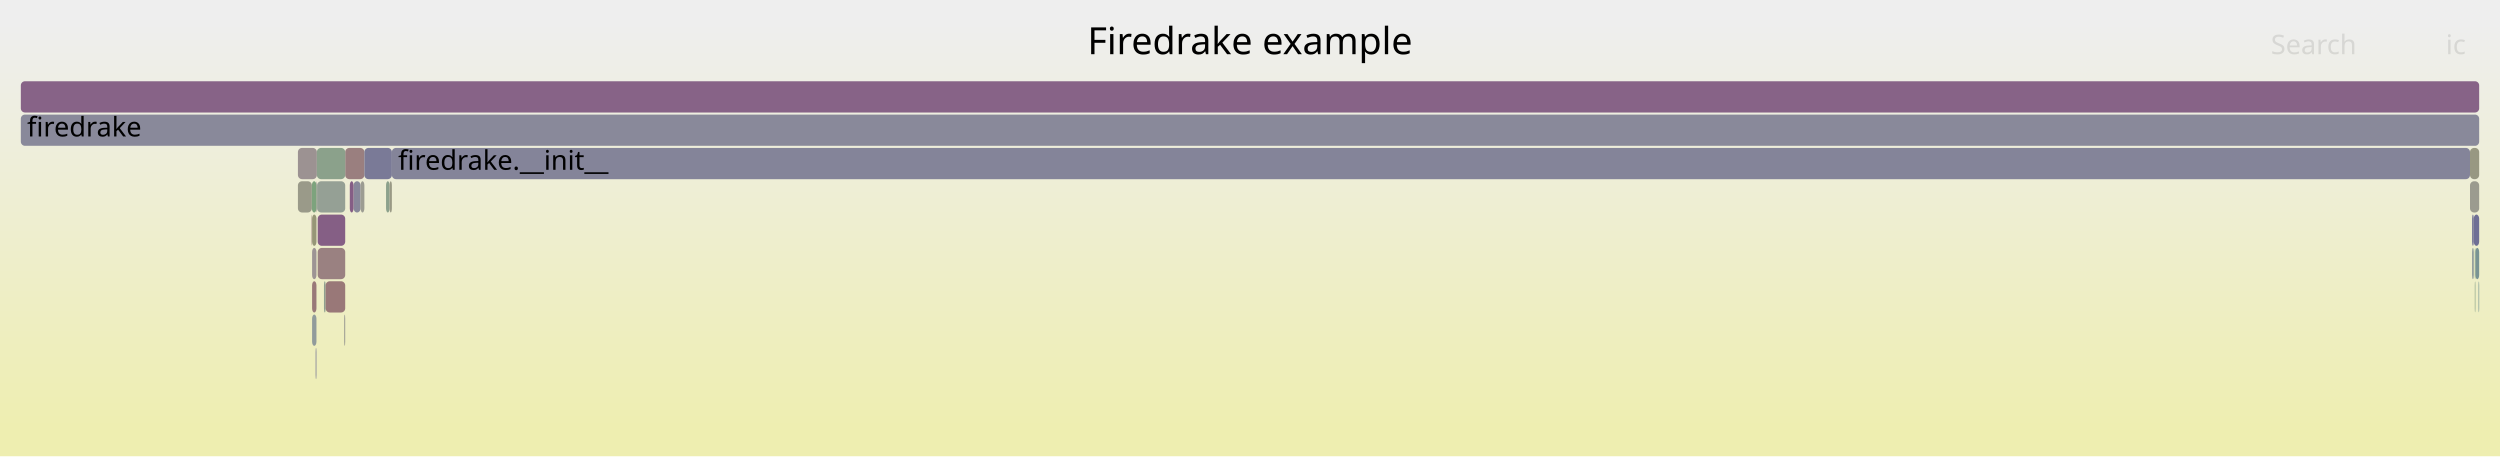
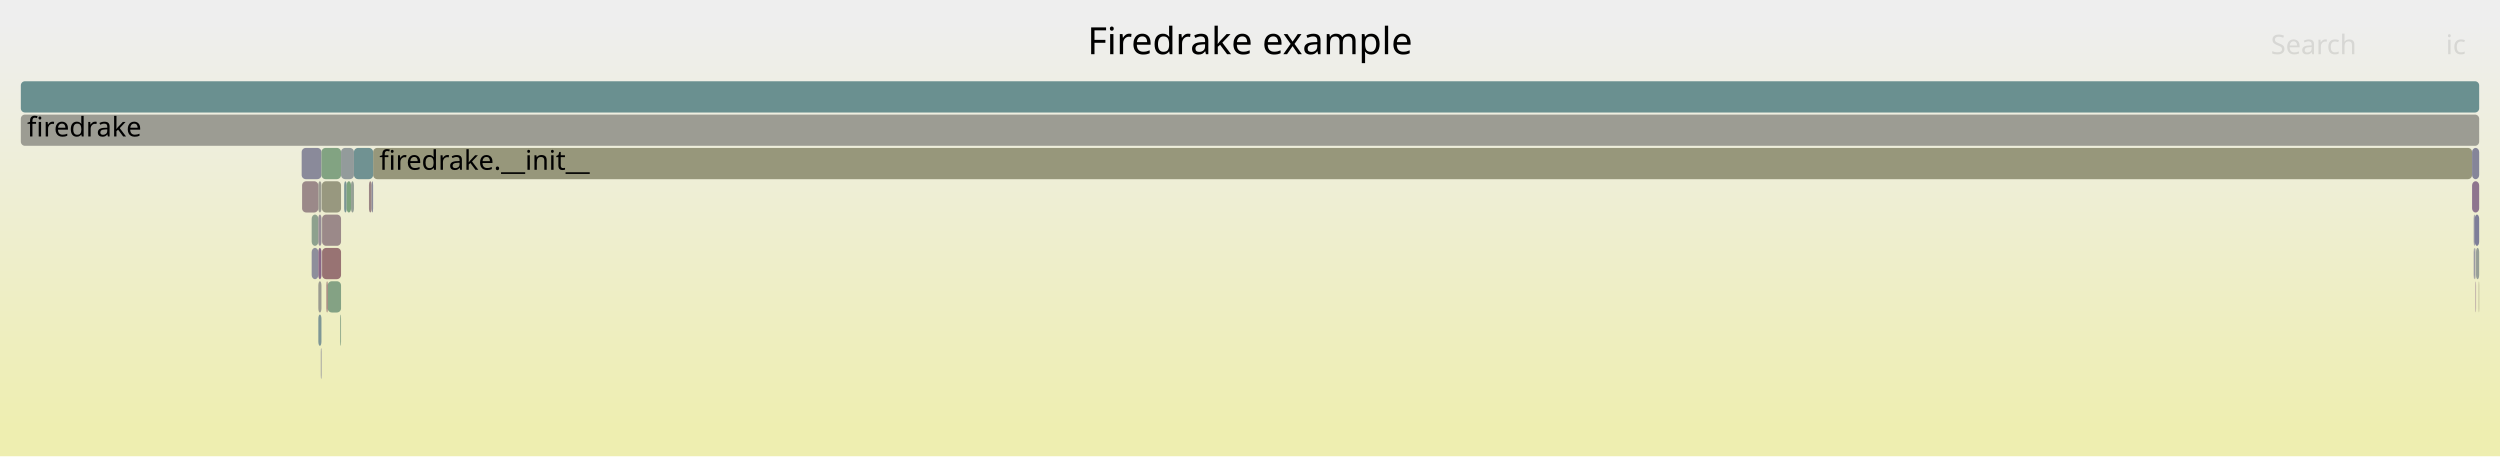
<svg xmlns="http://www.w3.org/2000/svg" version="1.1" width="1200" height="219" viewBox="0 0 1200 219">
  <defs>
    <linearGradient id="background" y1="0" y2="1" x1="0" x2="0">
      <stop stop-color="#eeeeee" offset="5%" />
      <stop stop-color="#eeeeb0" offset="95%" />
    </linearGradient>
  </defs>
  <style type="text/css">
	text { font-family:Verdana; font-size:13px; fill:rgb(0,0,0); }
	#search, #ignorecase { opacity:0.1; cursor:pointer; }
	#search:hover, #search.show, #ignorecase:hover, #ignorecase.show { opacity:1; }
	#subtitle { text-anchor:middle; font-color:rgb(160,160,160); }
	#title { text-anchor:middle; font-size:18px}
	#unzoom { cursor:pointer; }
	#frames &gt; *:hover { stroke:black; stroke-width:0.5; cursor:pointer; }
	.hide { display:none; }
	.parent { opacity:0.5; }
</style>
  <rect x="0.0" y="0" width="1200.0" height="219.0" fill="url(#background)" />
  <text id="title" x="600.00" y="26">Firedrake example</text>
  <text id="details" x="10.00" y="201"> </text>
  <text id="unzoom" x="10.00" y="26" class="hide">Reset Zoom</text>
  <text id="search" x="1090.00" y="26">Search</text>
  <text id="ignorecase" x="1174.00" y="26">ic</text>
  <text id="matched" x="1090.00" y="201"> </text>
  <g id="frames">
    <g>
-       <rect x="165.2" y="151" width="0.5" height="15.0" fill="rgb(155.687,155.687,146.793)" rx="2" ry="2" />
-       <text x="168.24" y="161.5" />
+       <rect x="179.1" y="71" width="1007.5" height="15.0" fill="rgb(150.861,150.861,123.403)" rx="2" ry="2" />
+       <text x="182.10" y="81.5">firedrake.__init__</text>
    </g>
    <g>
-       <rect x="151.5" y="167" width="0.4" height="15.0" fill="rgb(130.025,130.025,152.585)" rx="2" ry="2" />
-       <text x="154.54" y="177.5" />
+       <rect x="144.8" y="71" width="9.5" height="15.0" fill="rgb(137.788,137.788,154.088)" rx="2" ry="2" />
+       <text x="147.75" y="81.5" />
    </g>
    <g>
-       <rect x="149.8" y="151" width="2.1" height="15.0" fill="rgb(144.684,154.548,154.548)" rx="2" ry="2" />
-       <text x="152.80" y="161.5" />
+       <rect x="154.6" y="103" width="9.1" height="15.0" fill="rgb(155.274,137.098,137.098)" rx="2" ry="2" />
+       <text x="157.63" y="113.5" />
    </g>
    <g>
-       <rect x="1187.4" y="103" width="2.6" height="15.0" fill="rgb(111.375,111.375,148.976)" rx="2" ry="2" />
-       <text x="1190.39" y="113.5" />
+       <rect x="157.3" y="135" width="6.4" height="15.0" fill="rgb(131.817,162.262,131.817)" rx="2" ry="2" />
+       <text x="160.29" y="145.5" />
    </g>
    <g>
-       <rect x="1185.6" y="87" width="4.4" height="15.0" fill="rgb(154.83,154.83,142.638)" rx="2" ry="2" />
-       <text x="1188.57" y="97.5" />
+       <rect x="165.2" y="87" width="1.2" height="15.0" fill="rgb(122.34,148.755,148.755)" rx="2" ry="2" />
+       <text x="168.21" y="97.5" />
    </g>
    <g>
-       <rect x="155.5" y="135" width="0.8" height="15.0" fill="rgb(142.676,160.495,142.676)" rx="2" ry="2" />
-       <text x="158.50" y="145.5" />
+       <rect x="152.8" y="87" width="1.5" height="15.0" fill="rgb(155.597,155.597,146.357)" rx="2" ry="2" />
+       <text x="155.76" y="97.5" />
    </g>
    <g>
-       <rect x="185.3" y="87" width="1.7" height="15.0" fill="rgb(140.252,160.889,140.252)" rx="2" ry="2" />
-       <text x="188.29" y="97.5" />
+       <rect x="154.5" y="87" width="9.2" height="15.0" fill="rgb(151.546,151.546,126.721)" rx="2" ry="2" />
+       <text x="157.47" y="97.5" />
    </g>
    <g>
-       <rect x="149.8" y="135" width="2.1" height="15.0" fill="rgb(153.109,120.505,120.505)" rx="2" ry="2" />
-       <text x="152.80" y="145.5" />
+       <rect x="149.6" y="119" width="3.2" height="15.0" fill="rgb(142.108,142.108,154.924)" rx="2" ry="2" />
+       <text x="152.65" y="129.5" />
    </g>
    <g>
-       <rect x="151.9" y="87" width="0.2" height="15.0" fill="rgb(140.65,113.541,140.65)" rx="2" ry="2" />
-       <text x="154.91" y="97.5" />
+       <rect x="177.1" y="87" width="1.3" height="15.0" fill="rgb(154.694,132.657,132.657)" rx="2" ry="2" />
+       <text x="180.13" y="97.5" />
    </g>
    <g>
-       <rect x="10.0" y="39" width="1180.0" height="15.0" fill="rgb(135.122,99.375,135.122)" rx="2" ry="2" />
+       <rect x="152.8" y="119" width="1.5" height="15.0" fill="rgb(136.671,103.346,136.671)" rx="2" ry="2" />
+       <text x="155.76" y="129.5" />
+     </g>
+     <g>
+       <rect x="1188.3" y="119" width="0.2" height="15.0" fill="rgb(133.151,133.151,153.191)" rx="2" ry="2" />
+       <text x="1191.32" y="129.5" />
+     </g>
+     <g>
+       <rect x="152.8" y="135" width="1.5" height="15.0" fill="rgb(155.06,155.06,143.754)" rx="2" ry="2" />
+       <text x="155.76" y="145.5" />
+     </g>
+     <g>
+       <rect x="1187.4" y="119" width="0.5" height="15.0" fill="rgb(133.948,133.948,153.345)" rx="2" ry="2" />
+       <text x="1190.43" y="129.5" />
+     </g>
+     <g>
+       <rect x="145.0" y="87" width="7.8" height="15.0" fill="rgb(155.223,136.711,136.711)" rx="2" ry="2" />
+       <text x="147.96" y="97.5" />
+     </g>
+     <g>
+       <rect x="1187.9" y="103" width="2.1" height="15.0" fill="rgb(125.506,125.506,151.711)" rx="2" ry="2" />
+       <text x="1190.89" y="113.5" />
+     </g>
+     <g>
+       <rect x="10.0" y="55" width="1180.0" height="15.0" fill="rgb(155.702,155.702,146.864)" rx="2" ry="2" />
+       <text x="13.00" y="65.5">firedrake</text>
+     </g>
+     <g>
+       <rect x="156.7" y="135" width="0.6" height="15.0" fill="rgb(152.197,113.507,113.507)" rx="2" ry="2" />
+       <text x="159.71" y="145.5" />
+     </g>
+     <g>
+       <rect x="154.3" y="71" width="9.4" height="15.0" fill="rgb(130.266,162.515,130.266)" rx="2" ry="2" />
+       <text x="157.28" y="81.5" />
+     </g>
+     <g>
+       <rect x="149.6" y="103" width="3.2" height="15.0" fill="rgb(141.679,160.657,141.679)" rx="2" ry="2" />
+       <text x="152.65" y="113.5" />
+     </g>
+     <g>
+       <rect x="152.8" y="151" width="1.5" height="15.0" fill="rgb(126.078,149.724,149.724)" rx="2" ry="2" />
+       <text x="155.76" y="161.5" />
+     </g>
+     <g>
+       <rect x="1186.6" y="71" width="3.4" height="15.0" fill="rgb(132.529,132.529,153.07)" rx="2" ry="2" />
+       <text x="1189.59" y="81.5" />
+     </g>
+     <g>
+       <rect x="178.4" y="87" width="0.7" height="15.0" fill="rgb(140.023,140.023,154.521)" rx="2" ry="2" />
+       <text x="181.39" y="97.5" />
+     </g>
+     <g>
+       <rect x="1187.4" y="103" width="0.5" height="15.0" fill="rgb(128.687,128.687,152.327)" rx="2" ry="2" />
+       <text x="1190.43" y="113.5" />
+     </g>
+     <g>
+       <rect x="1189.8" y="135" width="0.2" height="15.0" fill="rgb(148.055,148.055,109.803)" rx="2" ry="2" />
+       <text x="1192.77" y="145.5" />
+     </g>
+     <g>
+       <rect x="154.6" y="119" width="9.1" height="15.0" fill="rgb(152.402,115.078,115.078)" rx="2" ry="2" />
+       <text x="157.63" y="129.5" />
+     </g>
+     <g>
+       <rect x="1188.3" y="135" width="0.2" height="15.0" fill="rgb(136.09,101.856,136.09)" rx="2" ry="2" />
+       <text x="1191.32" y="145.5" />
+     </g>
+     <g>
+       <rect x="152.8" y="103" width="1.5" height="15.0" fill="rgb(151.307,140.85,151.307)" rx="2" ry="2" />
+       <text x="155.76" y="113.5" />
+     </g>
+     <g>
+       <rect x="1186.6" y="87" width="3.4" height="15.0" fill="rgb(141.883,116.7,141.883)" rx="2" ry="2" />
+       <text x="1189.59" y="97.5" />
+     </g>
+     <g>
+       <rect x="10.0" y="39" width="1180.0" height="15.0" fill="rgb(105.546,144.401,144.401)" rx="2" ry="2" />
      <text x="13.00" y="49.5" />
    </g>
    <g>
-       <rect x="169.7" y="87" width="3.4" height="15.0" fill="rgb(135.948,135.948,153.732)" rx="2" ry="2" />
-       <text x="172.74" y="97.5" />
+       <rect x="1188.5" y="119" width="1.5" height="15.0" fill="rgb(150.866,159.161,150.866)" rx="2" ry="2" />
+       <text x="1191.49" y="129.5" />
    </g>
    <g>
-       <rect x="149.8" y="103" width="2.1" height="15.0" fill="rgb(149.93,149.93,118.893)" rx="2" ry="2" />
-       <text x="152.80" y="113.5" />
+       <rect x="169.9" y="71" width="9.2" height="15.0" fill="rgb(111.897,146.047,146.047)" rx="2" ry="2" />
+       <text x="172.85" y="81.5" />
    </g>
    <g>
-       <rect x="143.0" y="87" width="6.7" height="15.0" fill="rgb(153.75,153.75,137.402)" rx="2" ry="2" />
-       <text x="145.97" y="97.5" />
+       <rect x="166.4" y="87" width="2.1" height="15.0" fill="rgb(126.072,163.198,126.072)" rx="2" ry="2" />
+       <text x="169.43" y="97.5" />
    </g>
    <g>
-       <rect x="167.9" y="87" width="1.8" height="15.0" fill="rgb(132.922,93.737,132.922)" rx="2" ry="2" />
-       <text x="170.92" y="97.5" />
+       <rect x="154.0" y="167" width="0.3" height="15.0" fill="rgb(123.862,123.862,151.393)" rx="2" ry="2" />
+       <text x="157.04" y="177.5" />
    </g>
    <g>
-       <rect x="152.1" y="87" width="0.1" height="15.0" fill="rgb(155.098,135.752,135.752)" rx="2" ry="2" />
-       <text x="155.06" y="97.5" />
+       <rect x="163.7" y="71" width="6.2" height="15.0" fill="rgb(146.913,155.126,155.126)" rx="2" ry="2" />
+       <text x="166.67" y="81.5" />
    </g>
    <g>
-       <rect x="149.8" y="119" width="2.1" height="15.0" fill="rgb(156.667,147.783,147.783)" rx="2" ry="2" />
-       <text x="152.80" y="129.5" />
+       <rect x="168.5" y="87" width="1.4" height="15.0" fill="rgb(148.723,159.51,148.723)" rx="2" ry="2" />
+       <text x="171.50" y="97.5" />
    </g>
    <g>
-       <rect x="165.7" y="71" width="9.2" height="15.0" fill="rgb(153.914,126.673,126.673)" rx="2" ry="2" />
-       <text x="168.70" y="81.5" />
-     </g>
-     <g>
-       <rect x="188.1" y="71" width="997.5" height="15.0" fill="rgb(131.629,131.629,152.896)" rx="2" ry="2" />
-       <text x="191.10" y="81.5">firedrake.__init__</text>
-     </g>
-     <g>
-       <rect x="173.1" y="87" width="1.8" height="15.0" fill="rgb(155.553,155.553,146.143)" rx="2" ry="2" />
-       <text x="176.08" y="97.5" />
-     </g>
-     <g>
-       <rect x="149.7" y="87" width="2.2" height="15.0" fill="rgb(124.772,163.409,124.772)" rx="2" ry="2" />
-       <text x="152.65" y="97.5" />
-     </g>
-     <g>
-       <rect x="1187.9" y="135" width="0.3" height="15.0" fill="rgb(137.016,161.416,137.016)" rx="2" ry="2" />
-       <text x="1190.93" y="145.5" />
-     </g>
-     <g>
-       <rect x="152.5" y="119" width="13.2" height="15.0" fill="rgb(154.196,128.838,128.838)" rx="2" ry="2" />
-       <text x="155.49" y="129.5" />
-     </g>
-     <g>
-       <rect x="174.9" y="71" width="13.2" height="15.0" fill="rgb(122.468,122.468,151.123)" rx="2" ry="2" />
-       <text x="177.89" y="81.5" />
-     </g>
-     <g>
-       <rect x="1186.6" y="119" width="0.8" height="15.0" fill="rgb(141.418,153.701,153.701)" rx="2" ry="2" />
-       <text x="1189.57" y="129.5" />
-     </g>
-     <g>
-       <rect x="156.3" y="135" width="9.4" height="15.0" fill="rgb(153.1,120.435,120.435)" rx="2" ry="2" />
-       <text x="159.31" y="145.5" />
-     </g>
-     <g>
-       <rect x="1187.9" y="119" width="0.3" height="15.0" fill="rgb(125.174,163.344,125.174)" rx="2" ry="2" />
-       <text x="1190.93" y="129.5" />
-     </g>
-     <g>
-       <rect x="152.2" y="87" width="13.5" height="15.0" fill="rgb(148.544,159.539,148.544)" rx="2" ry="2" />
-       <text x="155.24" y="97.5" />
-     </g>
-     <g>
-       <rect x="1185.6" y="71" width="4.4" height="15.0" fill="rgb(152.136,152.136,129.582)" rx="2" ry="2" />
-       <text x="1188.57" y="81.5" />
-     </g>
-     <g>
-       <rect x="187.0" y="87" width="1.1" height="15.0" fill="rgb(152.882,152.882,133.199)" rx="2" ry="2" />
-       <text x="190.04" y="97.5" />
-     </g>
-     <g>
-       <rect x="1186.6" y="103" width="0.8" height="15.0" fill="rgb(116.882,116.882,150.042)" rx="2" ry="2" />
-       <text x="1189.57" y="113.5" />
-     </g>
-     <g>
-       <rect x="1189.7" y="135" width="0.3" height="15.0" fill="rgb(115.387,146.952,146.952)" rx="2" ry="2" />
-       <text x="1192.72" y="145.5" />
-     </g>
-     <g>
-       <rect x="143.0" y="71" width="9.1" height="15.0" fill="rgb(156.396,145.7,145.7)" rx="2" ry="2" />
-       <text x="145.97" y="81.5" />
-     </g>
-     <g>
-       <rect x="10.0" y="55" width="1180.0" height="15.0" fill="rgb(137.186,137.186,153.971)" rx="2" ry="2" />
-       <text x="13.00" y="65.5">firedrake</text>
-     </g>
-     <g>
-       <rect x="149.5" y="103" width="0.2" height="15.0" fill="rgb(153.468,123.255,123.255)" rx="2" ry="2" />
-       <text x="152.46" y="113.5" />
-     </g>
-     <g>
-       <rect x="1188.2" y="119" width="1.8" height="15.0" fill="rgb(120.657,148.319,148.319)" rx="2" ry="2" />
-       <text x="1191.15" y="129.5" />
-     </g>
-     <g>
-       <rect x="152.5" y="103" width="13.2" height="15.0" fill="rgb(133.47,95.142,133.47)" rx="2" ry="2" />
-       <text x="155.49" y="113.5" />
-     </g>
-     <g>
-       <rect x="152.1" y="71" width="13.6" height="15.0" fill="rgb(138.761,161.132,138.761)" rx="2" ry="2" />
-       <text x="155.06" y="81.5" />
+       <rect x="163.3" y="151" width="0.4" height="15.0" fill="rgb(132.54,162.145,132.54)" rx="2" ry="2" />
+       <text x="166.28" y="161.5" />
    </g>
  </g>
</svg>
